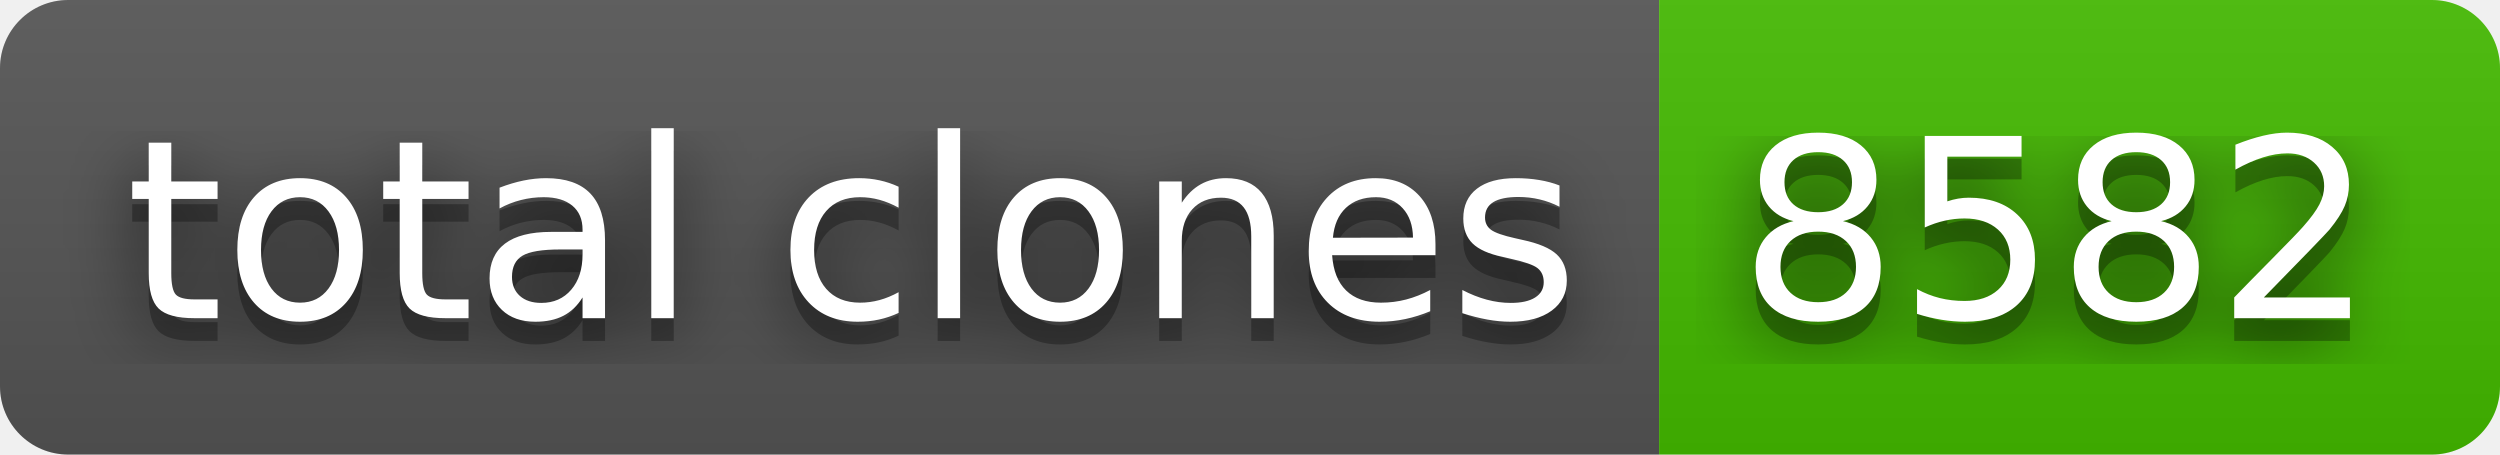
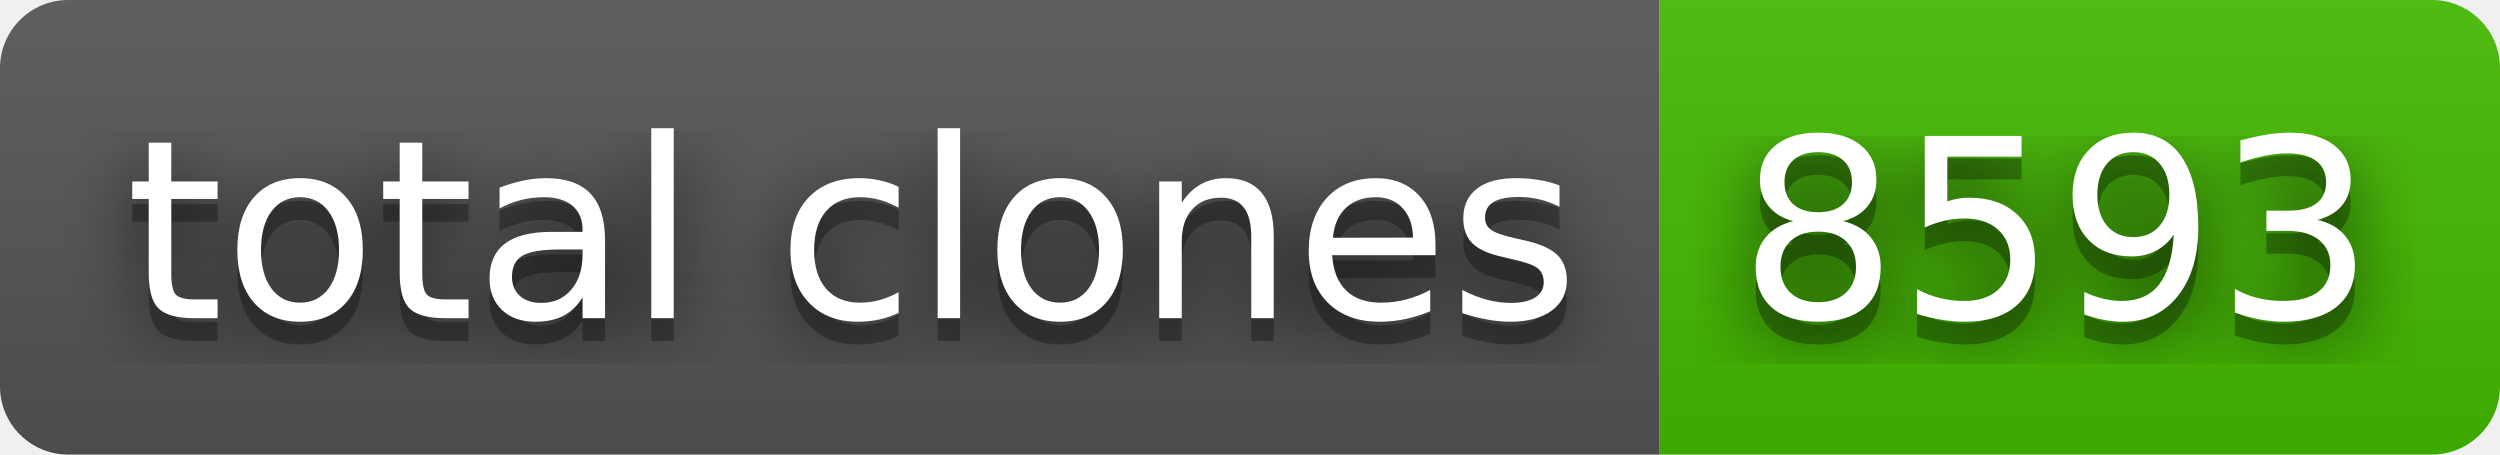
- <svg xmlns="http://www.w3.org/2000/svg" width="110" height="20" role="img" aria-label="total clones: 8582">
+ <svg xmlns="http://www.w3.org/2000/svg" width="110" height="20" role="img" aria-label="total clones: 8593">
  <filter id="blur">
    <feGaussianBlur stdDeviation="16" />
  </filter>
  <linearGradient id="s" x2="0" y2="100%">
    <stop offset="0" stop-color="#bbb" stop-opacity=".1" />
    <stop offset="1" stop-opacity=".1" />
  </linearGradient>
  <clipPath id="r">
    <rect width="110" height="20" rx="3" />
  </clipPath>
  <g clip-path="url(#r)">
    <rect width="73" height="20" fill="#555" />
    <rect x="73" width="37" height="20" fill="#4b0" />
    <rect width="110" height="20" fill="url(#s)" />
  </g>
  <g fill="#fff" text-anchor="middle" font-family="Verdana,Geneva,DejaVu Sans,sans-serif" text-rendering="geometricPrecision" font-size="110">
    <g transform="scale(.1)">
      <g aria-hidden="true" fill="#010101">
        <text x="375" y="150" fill-opacity=".8" filter="url(#blur)" textLength="630">total clones</text>
        <text x="375" y="150" fill-opacity=".3" textLength="630">total clones</text>
      </g>
      <text x="375" y="140" textLength="630">total clones</text>
    </g>
    <g transform="scale(.1)">
      <g aria-hidden="true" fill="#010101">
-         <text x="905" y="150" fill-opacity=".8" filter="url(#blur)" textLength="270">8582</text>
-         <text x="905" y="150" fill-opacity=".3" textLength="270">8582</text>
+         <text x="905" y="150" fill-opacity=".8" filter="url(#blur)" textLength="270">8593</text>
+         <text x="905" y="150" fill-opacity=".3" textLength="270">8593</text>
      </g>
-       <text x="905" y="140" textLength="270">8582</text>
+       <text x="905" y="140" textLength="270">8593</text>
    </g>
  </g>
</svg>
